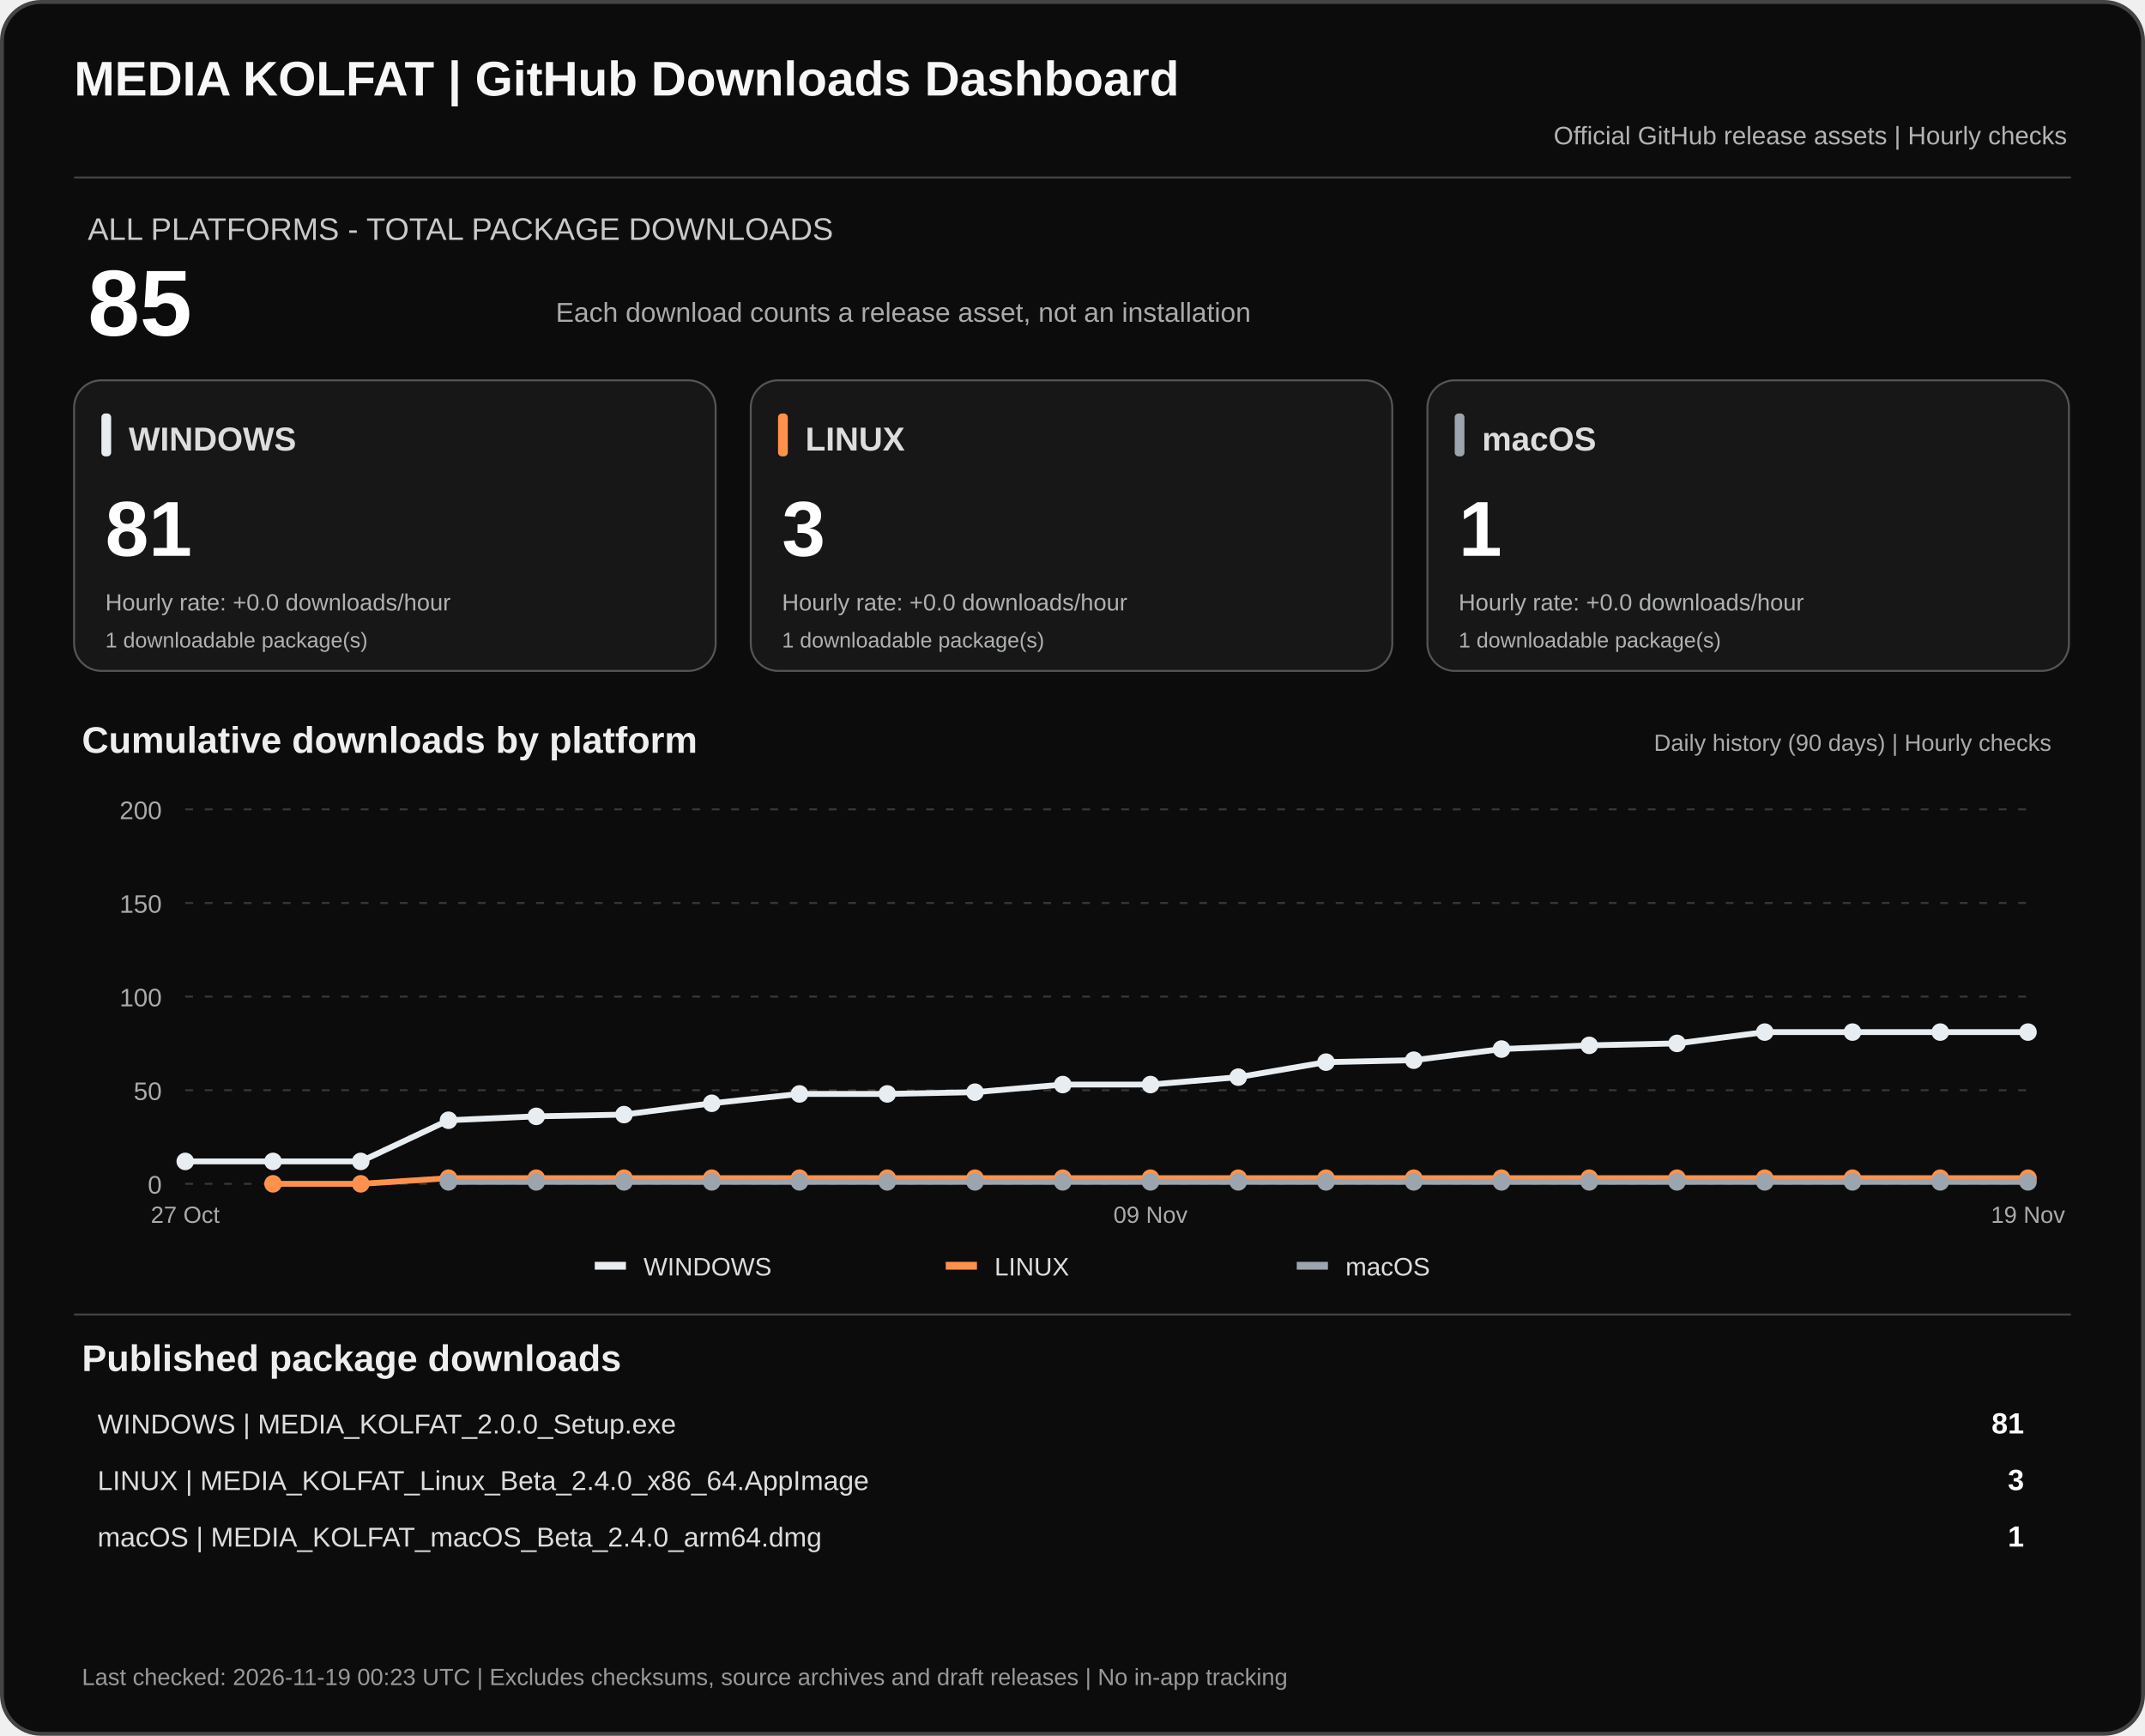
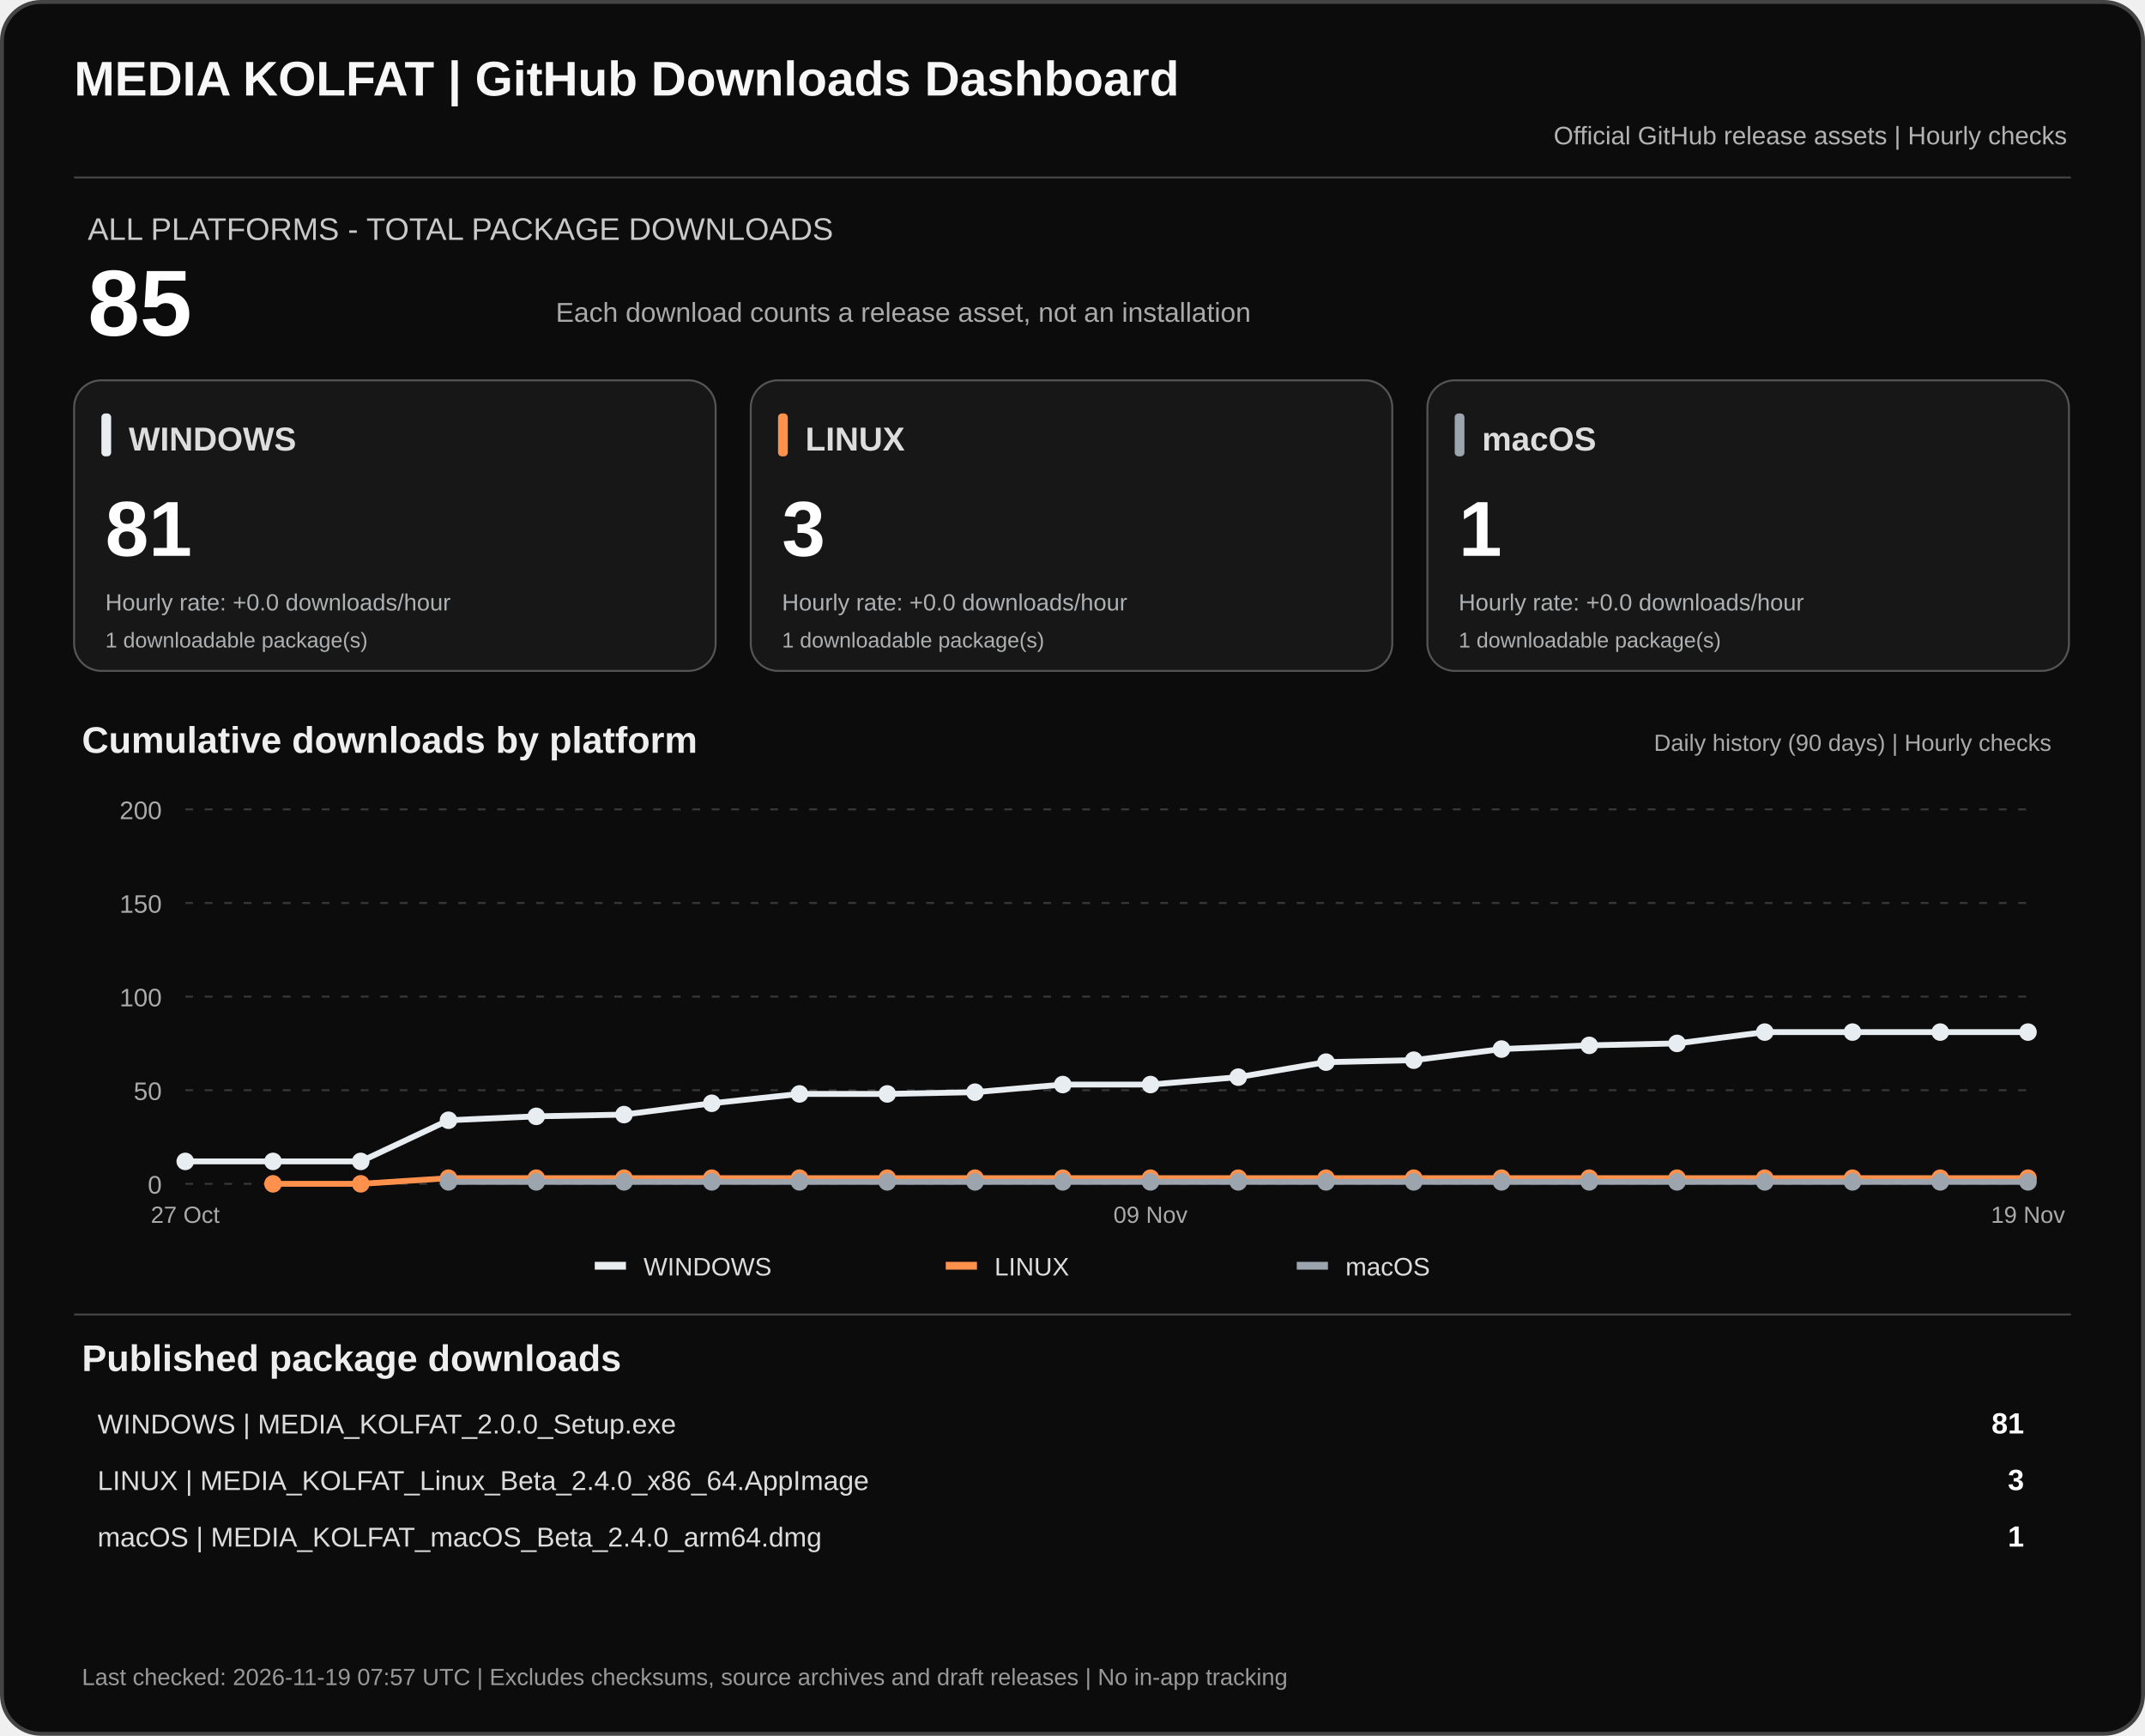
<svg xmlns="http://www.w3.org/2000/svg" width="1100" height="890" viewBox="0 0 1100 890" role="img" aria-labelledby="dashTitle dashDesc">
  <rect x="1" y="1" width="1098" height="888" rx="20" fill="#0c0c0c" stroke="#444" stroke-width="2" />
  <text x="38" y="49" fill="#f7f7f7" font-family="Arial,sans-serif" font-size="25" font-weight="700">MEDIA KOLFAT | GitHub Downloads Dashboard</text>
  <text x="1060" y="74" fill="#b3b3b3" text-anchor="end" font-family="Arial,sans-serif" font-size="13">Official GitHub release assets | Hourly checks</text>
  <path d="M38 91H1062" stroke="#444" />
  <text x="45" y="123" fill="#c9c9c9" font-family="Arial,sans-serif" font-size="16">ALL PLATFORMS - TOTAL PACKAGE DOWNLOADS</text>
  <text x="45" y="172" fill="#fff" font-family="Arial,sans-serif" font-size="48" font-weight="700">85</text>
  <text x="285" y="165" fill="#aaa" font-family="Arial,sans-serif" font-size="14">Each download counts a release asset, not an installation</text>
  <rect x="38" y="195" width="329" height="149" rx="14" fill="#171717" stroke="#555" />
  <rect x="52" y="212" width="5" height="22" rx="2" fill="#e8edf1" />
  <text x="66" y="231" fill="#ddd" font-family="Arial,sans-serif" font-size="17" font-weight="700">WINDOWS</text>
  <text x="54" y="285" fill="#fff" font-family="Arial,sans-serif" font-size="40" font-weight="700">81</text>
  <text x="54" y="313" fill="#aeb0b2" font-family="Arial,sans-serif" font-size="12">Hourly rate: +0.0 downloads/hour</text>
  <text x="54" y="332" fill="#aeb0b2" font-family="Arial,sans-serif" font-size="11">1 downloadable package(s)</text>
  <rect x="385" y="195" width="329" height="149" rx="14" fill="#171717" stroke="#555" />
  <rect x="399" y="212" width="5" height="22" rx="2" fill="#ff914d" />
  <text x="413" y="231" fill="#ddd" font-family="Arial,sans-serif" font-size="17" font-weight="700">LINUX</text>
  <text x="401" y="285" fill="#fff" font-family="Arial,sans-serif" font-size="40" font-weight="700">3</text>
  <text x="401" y="313" fill="#aeb0b2" font-family="Arial,sans-serif" font-size="12">Hourly rate: +0.0 downloads/hour</text>
  <text x="401" y="332" fill="#aeb0b2" font-family="Arial,sans-serif" font-size="11">1 downloadable package(s)</text>
  <rect x="732" y="195" width="329" height="149" rx="14" fill="#171717" stroke="#555" />
  <rect x="746" y="212" width="5" height="22" rx="2" fill="#9ca4ad" />
  <text x="760" y="231" fill="#ddd" font-family="Arial,sans-serif" font-size="17" font-weight="700">macOS</text>
  <text x="748" y="285" fill="#fff" font-family="Arial,sans-serif" font-size="40" font-weight="700">1</text>
  <text x="748" y="313" fill="#aeb0b2" font-family="Arial,sans-serif" font-size="12">Hourly rate: +0.0 downloads/hour</text>
  <text x="748" y="332" fill="#aeb0b2" font-family="Arial,sans-serif" font-size="11">1 downloadable package(s)</text>
  <text x="42" y="386" fill="#eee" font-family="Arial,sans-serif" font-size="19" font-weight="700">Cumulative downloads by platform</text>
  <text x="1052" y="385" fill="#aaa" text-anchor="end" font-family="Arial,sans-serif" font-size="12">Daily history (90 days) | Hourly checks</text>
  <path d="M95 607.0H1040" stroke="#383838" stroke-dasharray="4 6" />
  <text x="83" y="612.0" text-anchor="end" fill="#aaa" font-family="Arial,sans-serif" font-size="13">0</text>
  <path d="M95 559.0H1040" stroke="#383838" stroke-dasharray="4 6" />
  <text x="83" y="564.0" text-anchor="end" fill="#aaa" font-family="Arial,sans-serif" font-size="13">50</text>
  <path d="M95 511.0H1040" stroke="#383838" stroke-dasharray="4 6" />
  <text x="83" y="516.0" text-anchor="end" fill="#aaa" font-family="Arial,sans-serif" font-size="13">100</text>
  <path d="M95 463.0H1040" stroke="#383838" stroke-dasharray="4 6" />
  <text x="83" y="468.0" text-anchor="end" fill="#aaa" font-family="Arial,sans-serif" font-size="13">150</text>
  <path d="M95 415.0H1040" stroke="#383838" stroke-dasharray="4 6" />
  <text x="83" y="420.0" text-anchor="end" fill="#aaa" font-family="Arial,sans-serif" font-size="13">200</text>
  <polyline points="95.0,595.5 140.0,595.5 185.0,595.5 230.0,574.4 275.0,572.4 320.0,571.5 365.0,565.7 410.0,560.9 455.0,560.9 500.0,560.0 545.0,556.1 590.0,556.1 635.0,552.3 680.0,544.6 725.0,543.6 770.0,537.9 815.0,536.0 860.0,535.0 905.0,529.2 950.0,529.2 995.0,529.2 1040.0,529.2" fill="none" stroke="#e8edf1" stroke-width="3" stroke-linejoin="round" />
  <circle cx="95.0" cy="595.5" r="4.5" fill="#e8edf1" />
  <circle cx="140.0" cy="595.5" r="4.5" fill="#e8edf1" />
  <circle cx="185.0" cy="595.5" r="4.5" fill="#e8edf1" />
  <circle cx="230.0" cy="574.4" r="4.5" fill="#e8edf1" />
  <circle cx="275.0" cy="572.4" r="4.5" fill="#e8edf1" />
  <circle cx="320.0" cy="571.5" r="4.5" fill="#e8edf1" />
  <circle cx="365.0" cy="565.7" r="4.5" fill="#e8edf1" />
  <circle cx="410.0" cy="560.9" r="4.5" fill="#e8edf1" />
  <circle cx="455.0" cy="560.9" r="4.5" fill="#e8edf1" />
  <circle cx="500.0" cy="560.0" r="4.5" fill="#e8edf1" />
  <circle cx="545.0" cy="556.1" r="4.5" fill="#e8edf1" />
  <circle cx="590.0" cy="556.1" r="4.5" fill="#e8edf1" />
  <circle cx="635.0" cy="552.3" r="4.5" fill="#e8edf1" />
  <circle cx="680.0" cy="544.6" r="4.5" fill="#e8edf1" />
  <circle cx="725.0" cy="543.6" r="4.5" fill="#e8edf1" />
  <circle cx="770.0" cy="537.9" r="4.5" fill="#e8edf1" />
  <circle cx="815.0" cy="536.0" r="4.5" fill="#e8edf1" />
  <circle cx="860.0" cy="535.0" r="4.5" fill="#e8edf1" />
  <circle cx="905.0" cy="529.2" r="4.5" fill="#e8edf1" />
  <circle cx="950.0" cy="529.2" r="4.5" fill="#e8edf1" />
  <circle cx="995.0" cy="529.2" r="4.5" fill="#e8edf1" />
  <circle cx="1040.0" cy="529.2" r="4.5" fill="#e8edf1" />
  <polyline points="140.0,607.0 185.0,607.0 230.0,604.1 275.0,604.1 320.0,604.1 365.0,604.1 410.0,604.1 455.0,604.1 500.0,604.1 545.0,604.1 590.0,604.1 635.0,604.1 680.0,604.1 725.0,604.1 770.0,604.1 815.0,604.1 860.0,604.1 905.0,604.1 950.0,604.1 995.0,604.1 1040.0,604.1" fill="none" stroke="#ff914d" stroke-width="3" stroke-linejoin="round" />
  <circle cx="140.0" cy="607.0" r="4.5" fill="#ff914d" />
  <circle cx="185.0" cy="607.0" r="4.5" fill="#ff914d" />
  <circle cx="230.0" cy="604.1" r="4.5" fill="#ff914d" />
  <circle cx="275.0" cy="604.1" r="4.5" fill="#ff914d" />
  <circle cx="320.0" cy="604.1" r="4.5" fill="#ff914d" />
  <circle cx="365.0" cy="604.1" r="4.5" fill="#ff914d" />
  <circle cx="410.0" cy="604.1" r="4.5" fill="#ff914d" />
  <circle cx="455.0" cy="604.1" r="4.5" fill="#ff914d" />
  <circle cx="500.0" cy="604.1" r="4.5" fill="#ff914d" />
  <circle cx="545.0" cy="604.1" r="4.5" fill="#ff914d" />
  <circle cx="590.0" cy="604.1" r="4.5" fill="#ff914d" />
  <circle cx="635.0" cy="604.1" r="4.5" fill="#ff914d" />
  <circle cx="680.0" cy="604.1" r="4.5" fill="#ff914d" />
  <circle cx="725.0" cy="604.1" r="4.5" fill="#ff914d" />
  <circle cx="770.0" cy="604.1" r="4.5" fill="#ff914d" />
  <circle cx="815.0" cy="604.1" r="4.5" fill="#ff914d" />
  <circle cx="860.0" cy="604.1" r="4.5" fill="#ff914d" />
  <circle cx="905.0" cy="604.1" r="4.5" fill="#ff914d" />
  <circle cx="950.0" cy="604.1" r="4.5" fill="#ff914d" />
  <circle cx="995.0" cy="604.1" r="4.5" fill="#ff914d" />
  <circle cx="1040.0" cy="604.1" r="4.5" fill="#ff914d" />
  <polyline points="230.0,606.0 275.0,606.0 320.0,606.0 365.0,606.0 410.0,606.0 455.0,606.0 500.0,606.0 545.0,606.0 590.0,606.0 635.0,606.0 680.0,606.0 725.0,606.0 770.0,606.0 815.0,606.0 860.0,606.0 905.0,606.0 950.0,606.0 995.0,606.0 1040.0,606.0" fill="none" stroke="#9ca4ad" stroke-width="3" stroke-linejoin="round" />
  <circle cx="230.0" cy="606.0" r="4.5" fill="#9ca4ad" />
  <circle cx="275.0" cy="606.0" r="4.5" fill="#9ca4ad" />
  <circle cx="320.0" cy="606.0" r="4.5" fill="#9ca4ad" />
  <circle cx="365.0" cy="606.0" r="4.5" fill="#9ca4ad" />
  <circle cx="410.0" cy="606.0" r="4.5" fill="#9ca4ad" />
  <circle cx="455.0" cy="606.0" r="4.5" fill="#9ca4ad" />
  <circle cx="500.0" cy="606.0" r="4.5" fill="#9ca4ad" />
  <circle cx="545.0" cy="606.0" r="4.5" fill="#9ca4ad" />
  <circle cx="590.0" cy="606.0" r="4.5" fill="#9ca4ad" />
  <circle cx="635.0" cy="606.0" r="4.5" fill="#9ca4ad" />
  <circle cx="680.0" cy="606.0" r="4.5" fill="#9ca4ad" />
  <circle cx="725.0" cy="606.0" r="4.5" fill="#9ca4ad" />
  <circle cx="770.0" cy="606.0" r="4.5" fill="#9ca4ad" />
  <circle cx="815.0" cy="606.0" r="4.5" fill="#9ca4ad" />
  <circle cx="860.0" cy="606.0" r="4.5" fill="#9ca4ad" />
  <circle cx="905.0" cy="606.0" r="4.5" fill="#9ca4ad" />
  <circle cx="950.0" cy="606.0" r="4.5" fill="#9ca4ad" />
  <circle cx="995.0" cy="606.0" r="4.5" fill="#9ca4ad" />
  <circle cx="1040.0" cy="606.0" r="4.5" fill="#9ca4ad" />
  <text x="95.0" y="627" text-anchor="middle" fill="#aaa" font-family="Arial,sans-serif" font-size="12">27 Oct</text>
  <text x="590.0" y="627" text-anchor="middle" fill="#aaa" font-family="Arial,sans-serif" font-size="12">09 Nov</text>
  <text x="1040.0" y="627" text-anchor="middle" fill="#aaa" font-family="Arial,sans-serif" font-size="12">19 Nov</text>
  <rect x="305" y="647" width="16" height="4" fill="#e8edf1" />
  <text x="330" y="654" fill="#ddd" font-family="Arial,sans-serif" font-size="13">WINDOWS</text>
  <rect x="485" y="647" width="16" height="4" fill="#ff914d" />
  <text x="510" y="654" fill="#ddd" font-family="Arial,sans-serif" font-size="13">LINUX</text>
  <rect x="665" y="647" width="16" height="4" fill="#9ca4ad" />
  <text x="690" y="654" fill="#ddd" font-family="Arial,sans-serif" font-size="13">macOS</text>
  <path d="M38 674H1062" stroke="#444" />
  <text x="42" y="703" fill="#eee" font-family="Arial,sans-serif" font-size="19" font-weight="700">Published package downloads</text>
  <text x="50" y="735" fill="#ddd" font-family="Arial,sans-serif" font-size="14">WINDOWS  |  MEDIA_KOLFAT_2.0.0_Setup.exe</text>
  <text x="1038" y="735" fill="#fff" text-anchor="end" font-family="Arial,sans-serif" font-size="15" font-weight="700">81</text>
  <text x="50" y="764" fill="#ddd" font-family="Arial,sans-serif" font-size="14">LINUX  |  MEDIA_KOLFAT_Linux_Beta_2.4.0_x86_64.AppImage</text>
  <text x="1038" y="764" fill="#fff" text-anchor="end" font-family="Arial,sans-serif" font-size="15" font-weight="700">3</text>
  <text x="50" y="793" fill="#ddd" font-family="Arial,sans-serif" font-size="14">macOS  |  MEDIA_KOLFAT_macOS_Beta_2.4.0_arm64.dmg</text>
  <text x="1038" y="793" fill="#fff" text-anchor="end" font-family="Arial,sans-serif" font-size="15" font-weight="700">1</text>
-   <text x="42" y="864" fill="#999" font-family="Arial,sans-serif" font-size="12">Last checked: 2026-11-19 00:23 UTC  |  Excludes checksums, source archives and draft releases  |  No in-app tracking</text>
+   <text x="42" y="864" fill="#999" font-family="Arial,sans-serif" font-size="12">Last checked: 2026-11-19 07:57 UTC  |  Excludes checksums, source archives and draft releases  |  No in-app tracking</text>
</svg>
